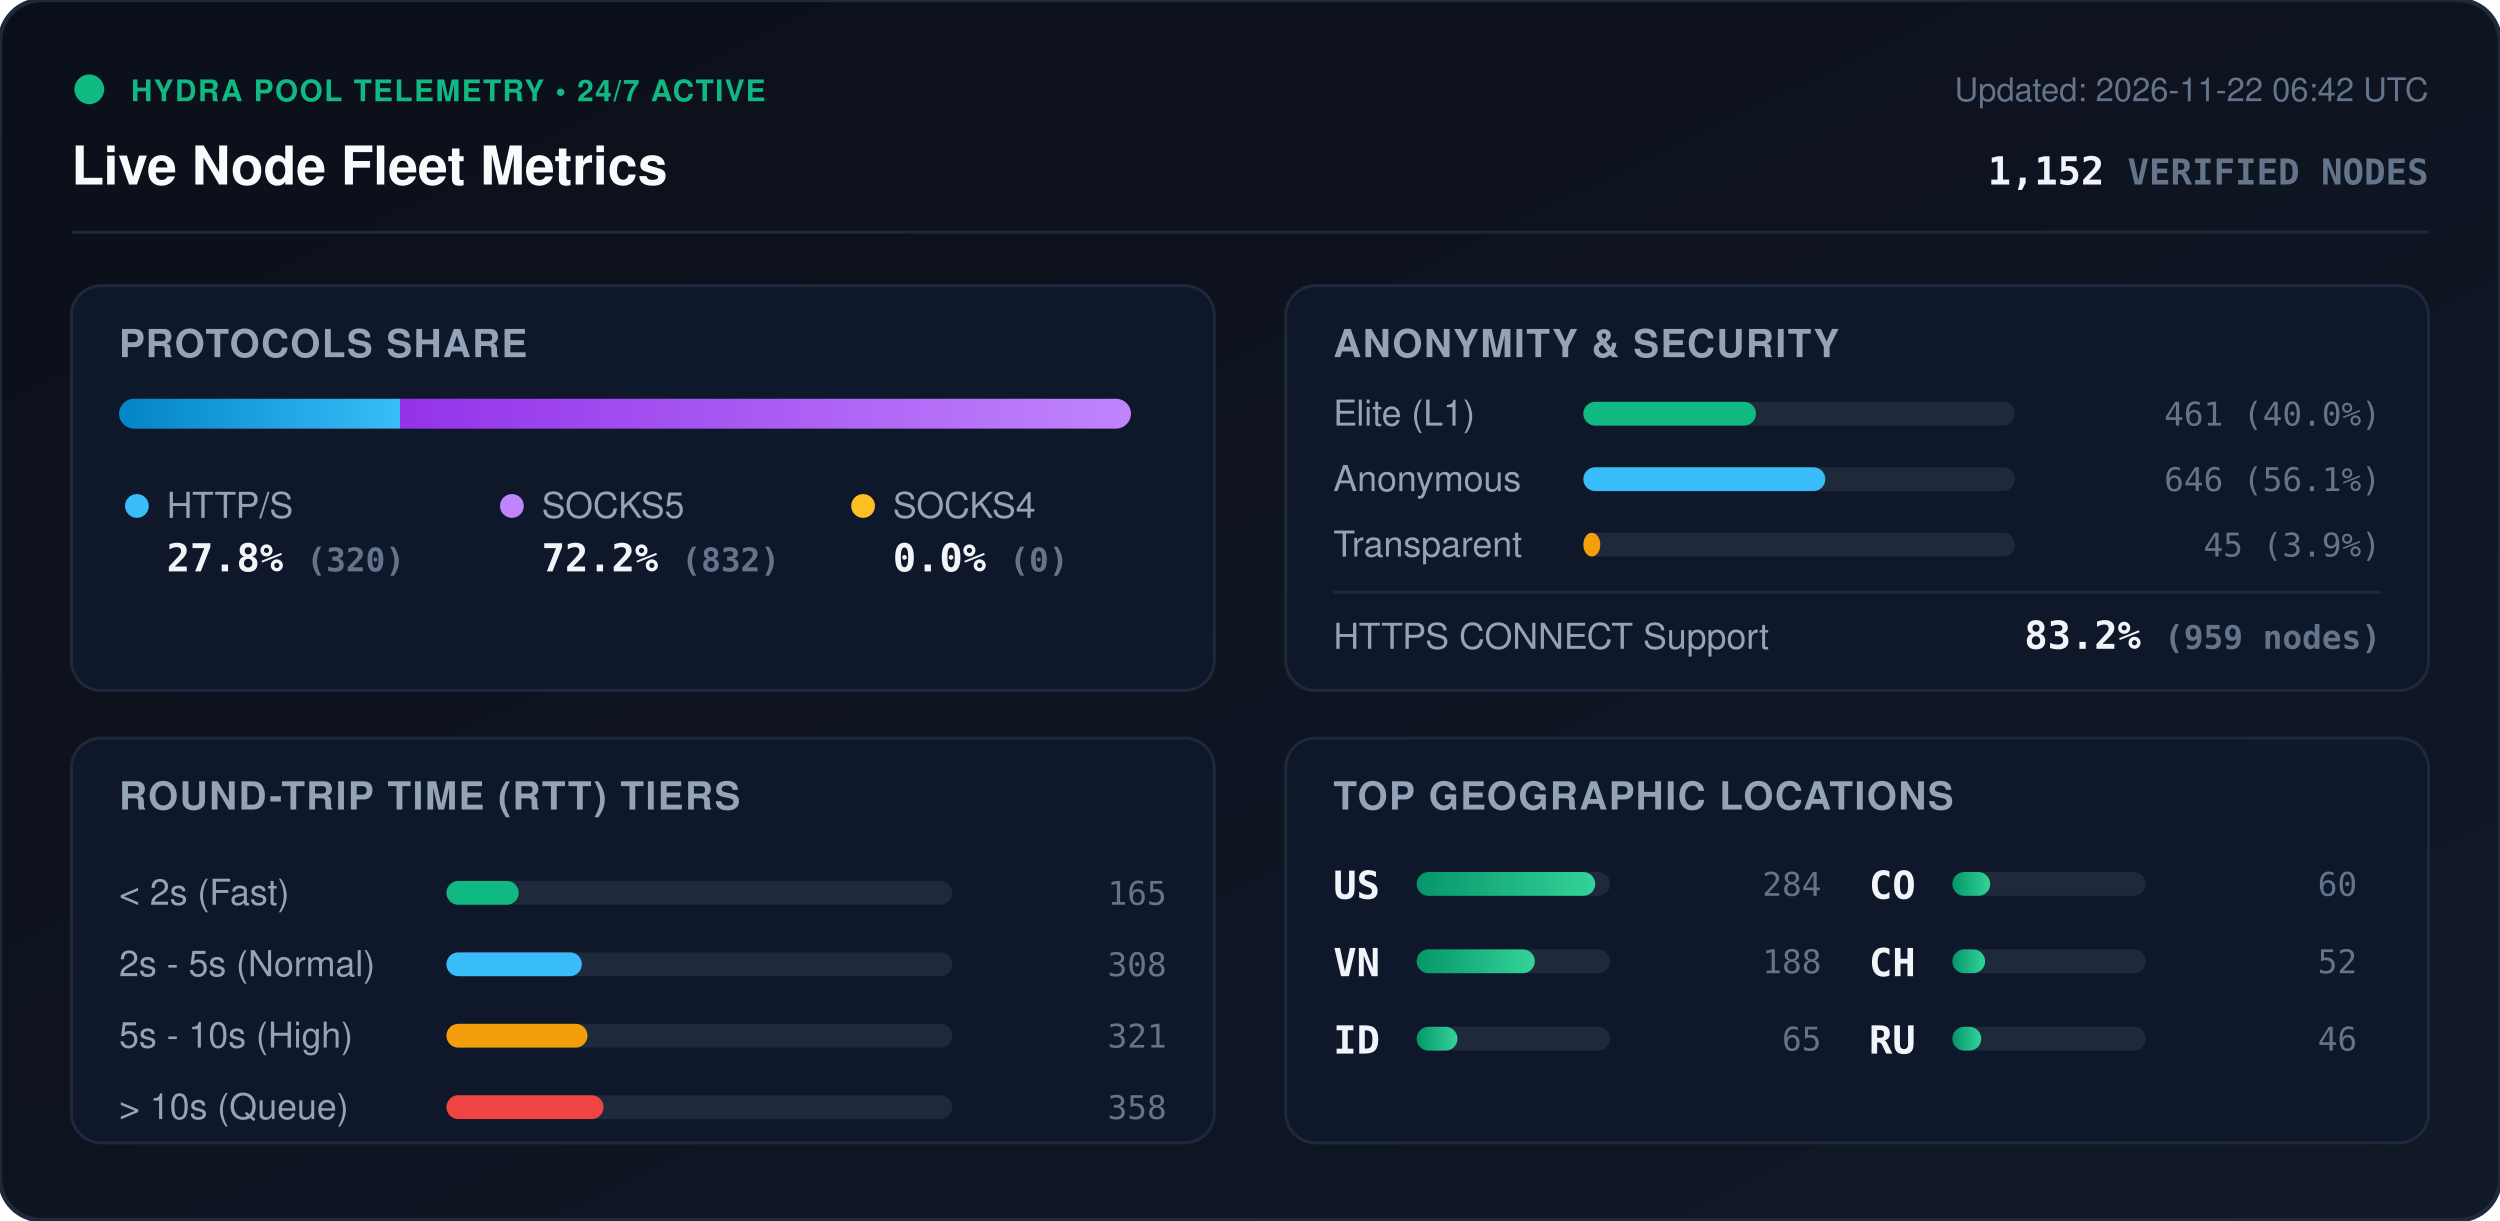
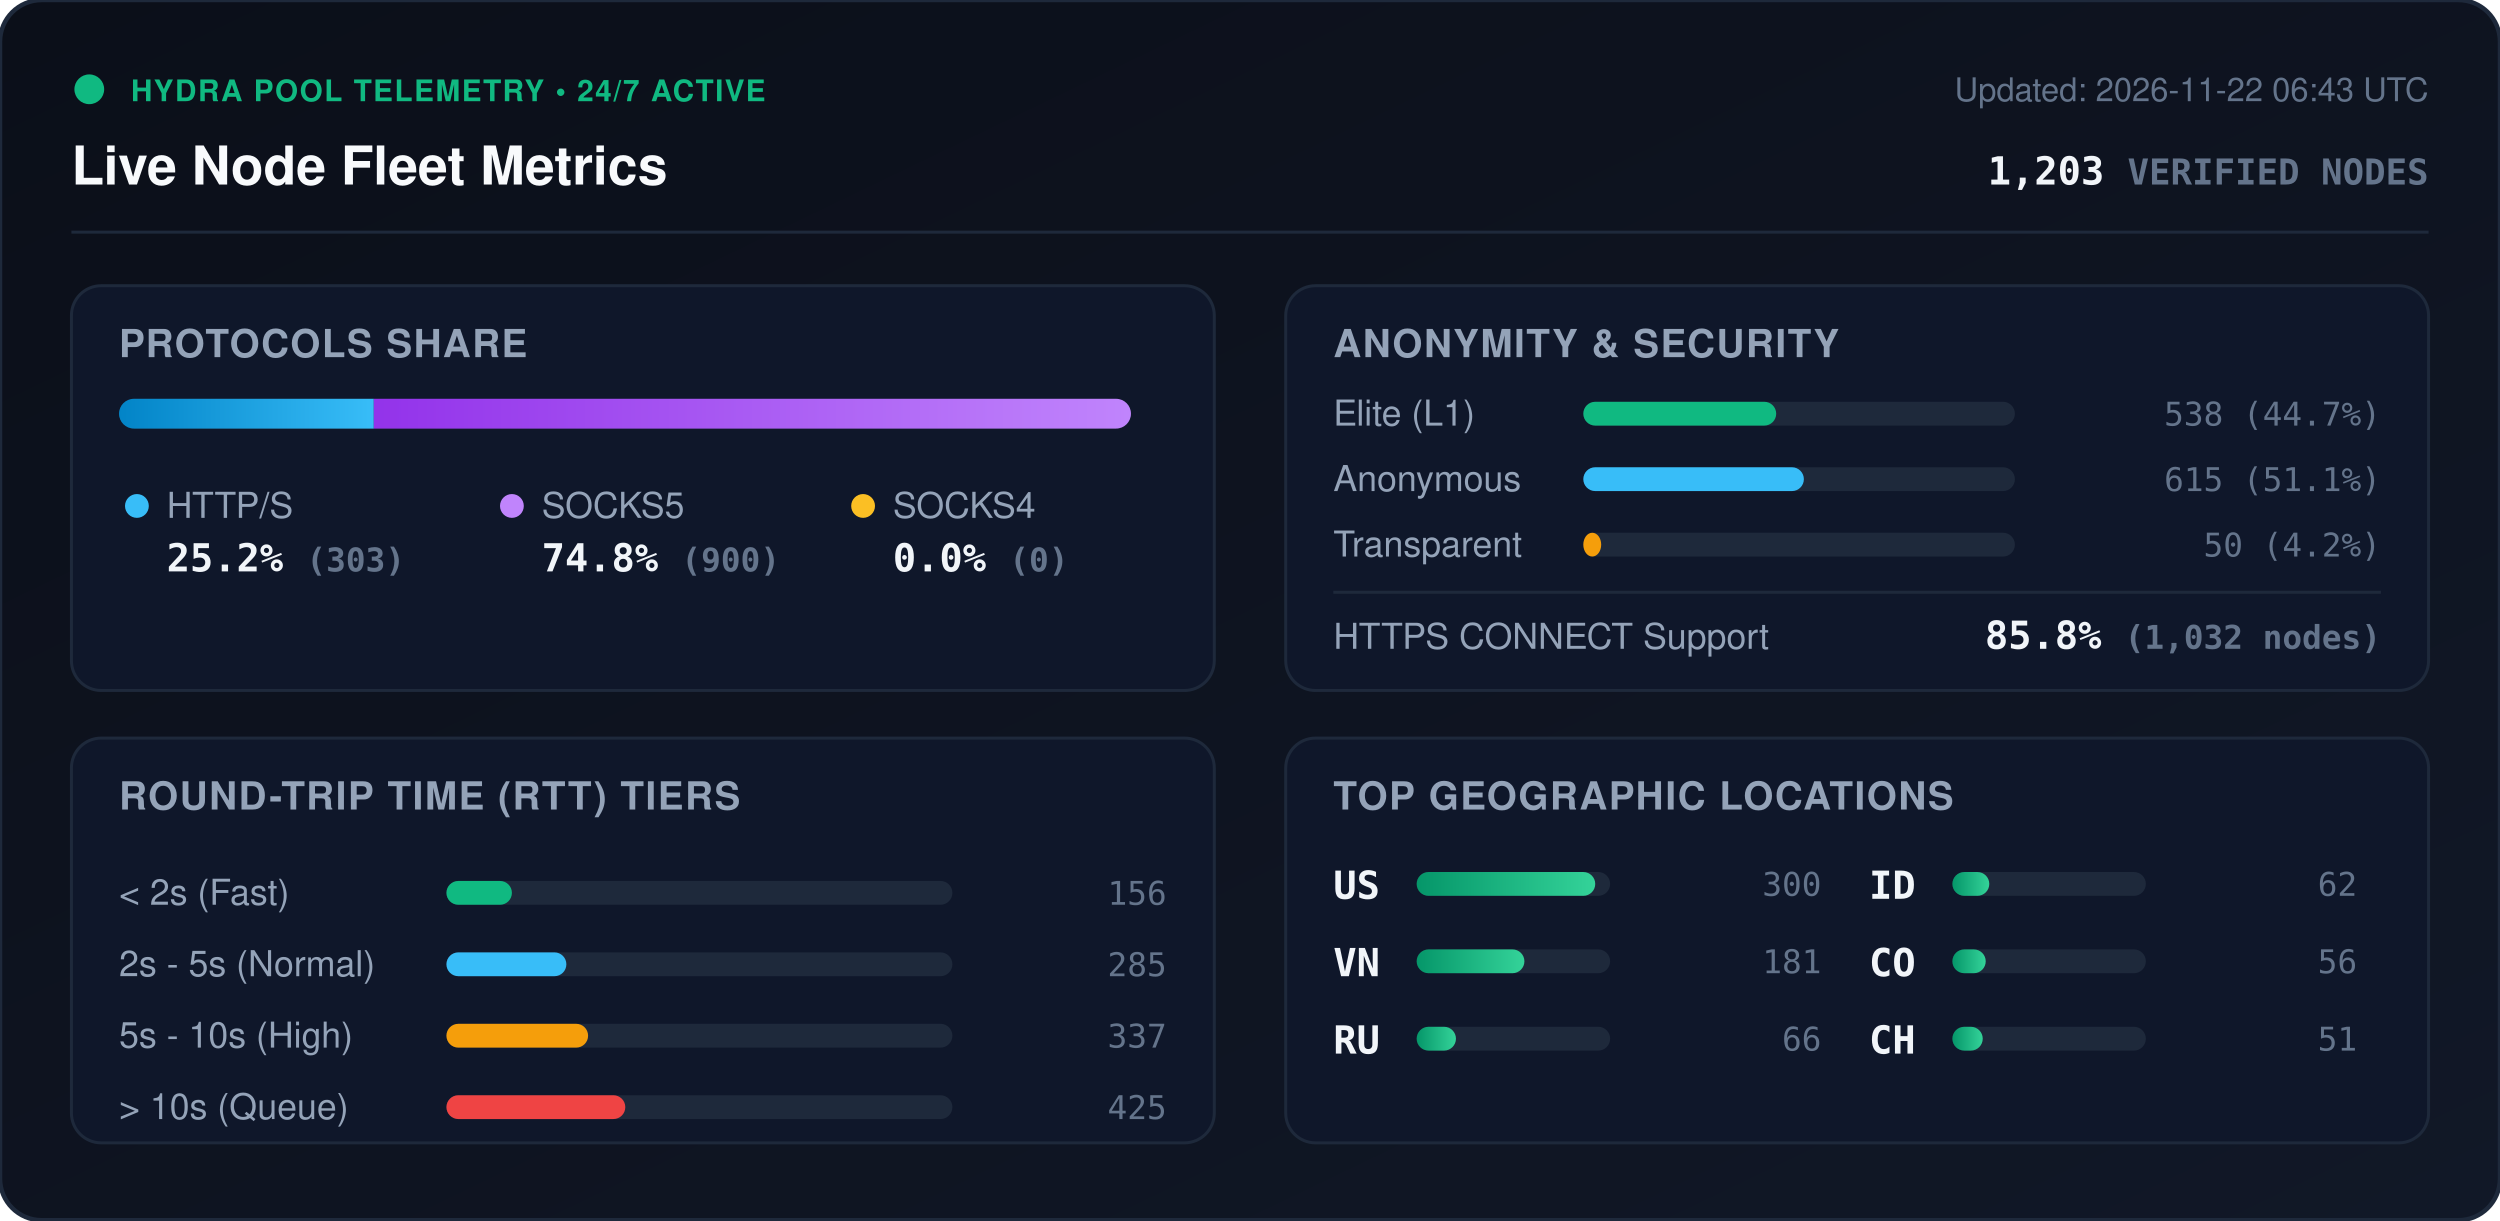
<svg xmlns="http://www.w3.org/2000/svg" viewBox="0 0 840 410" width="840" height="410" style="max-width: 100%; height: auto;">
  <defs>
    <linearGradient id="bg" x1="0%" y1="0%" x2="100%" y2="100%">
      <stop offset="0%" stop-color="#0b0f19" />
      <stop offset="100%" stop-color="#111827" />
    </linearGradient>
    <linearGradient id="bar-http" x1="0%" y1="0%" x2="100%" y2="0%">
      <stop offset="0%" stop-color="#0284c7" />
      <stop offset="100%" stop-color="#38bdf8" />
    </linearGradient>
    <linearGradient id="bar-socks5" x1="0%" y1="0%" x2="100%" y2="0%">
      <stop offset="0%" stop-color="#9333ea" />
      <stop offset="100%" stop-color="#c084fc" />
    </linearGradient>
    <linearGradient id="bar-socks4" x1="0%" y1="0%" x2="100%" y2="0%">
      <stop offset="0%" stop-color="#d97706" />
      <stop offset="100%" stop-color="#fbbf24" />
    </linearGradient>
    <linearGradient id="bar-green" x1="0%" y1="0%" x2="100%" y2="0%">
      <stop offset="0%" stop-color="#059669" />
      <stop offset="100%" stop-color="#34d399" />
    </linearGradient>
    <clipPath id="prog-track-clip">
      <rect width="340.0" height="10" rx="5" />
    </clipPath>
    <style>
      .title { font: 700 18px -apple-system, BlinkMacSystemFont, 'Segoe UI', Helvetica, Arial, sans-serif; fill: #f8fafc; }
      .sub { font: 500 11px -apple-system, BlinkMacSystemFont, 'Segoe UI', Helvetica, Arial, sans-serif; fill: #64748b; }
      .section-hdr { font: 600 13px -apple-system, BlinkMacSystemFont, 'Segoe UI', Helvetica, Arial, sans-serif; fill: #94a3b8; letter-spacing: 0.5px; }
      .metric-val { font: 700 13px -apple-system, BlinkMacSystemFont, 'Segoe UI', Helvetica, Arial, sans-serif; fill: #f1f5f9; }
      .metric-lbl { font: 500 12px -apple-system, BlinkMacSystemFont, 'Segoe UI', Helvetica, Arial, sans-serif; fill: #94a3b8; }
      .badge-txt { font: 700 10px -apple-system, BlinkMacSystemFont, 'Segoe UI', Helvetica, Arial, sans-serif; fill: #10b981; letter-spacing: 0.5px; }
      .mono { font-family: ui-monospace, SFMono-Regular, Menlo, Monaco, Consolas, monospace; }
      .pulse { animation: beacon 2s infinite ease-in-out; }
      @keyframes beacon { 0%, 100% { opacity: 1; } 50% { opacity: 0.35; } }
    </style>
  </defs>
  <rect width="840" height="410" rx="14" fill="url(#bg)" stroke="#1e293b" stroke-width="1.5" />
  <g transform="translate(24, 24)">
    <circle cx="6" cy="6" r="5" fill="#10b981" class="pulse" />
    <text x="20" y="10" class="badge-txt">HYDRA POOL TELEMETRY • 24/7 ACTIVE</text>
    <text x="0" y="38" class="title">Live Node Fleet Metrics</text>
-     <text x="792" y="10" text-anchor="end" class="sub">Updated: 2026-11-22 06:42 UTC</text>
-     <text x="792" y="38" text-anchor="end" class="metric-val mono" fill="#38bdf8">1,152 <tspan font-size="12" fill="#64748b">VERIFIED NODES</tspan>
+     <text x="792" y="10" text-anchor="end" class="sub">Updated: 2026-11-22 06:43 UTC</text>
+     <text x="792" y="38" text-anchor="end" class="metric-val mono" fill="#38bdf8">1,203 <tspan font-size="12" fill="#64748b">VERIFIED NODES</tspan>
    </text>
  </g>
  <line x1="24" y1="78" x2="816" y2="78" stroke="#1e293b" stroke-width="1" />
  <g transform="translate(24, 96)">
    <rect width="384" height="136" rx="10" fill="#0f172a" stroke="#1e293b" />
    <text x="16" y="24" class="section-hdr">PROTOCOLS SHARE</text>
    <g transform="translate(16, 38)">
      <rect width="340.0" height="10" rx="5" fill="#1e293b" />
      <g clip-path="url(#prog-track-clip)">
-         <rect x="0" width="94.4" height="10" fill="url(#bar-http)" />
-         <rect x="94.4" width="245.6" height="10" fill="url(#bar-socks5)" />
+         <rect x="0" width="85.6" height="10" fill="url(#bar-http)" />
+         <rect x="85.6" width="254.4" height="10" fill="url(#bar-socks5)" />
        <rect x="340.0" width="0.0" height="10" fill="url(#bar-socks4)" />
      </g>
    </g>
    <g transform="translate(16, 68)">
      <circle cx="6" cy="6" r="4" fill="#38bdf8" />
      <text x="16" y="10" class="metric-lbl">HTTP/S</text>
-       <text x="16" y="28" class="metric-val mono">27.8% <tspan font-size="11" fill="#64748b">(320)</tspan>
+       <text x="16" y="28" class="metric-val mono">25.2% <tspan font-size="11" fill="#64748b">(303)</tspan>
      </text>
      <circle cx="132" cy="6" r="4" fill="#c084fc" />
      <text x="142" y="10" class="metric-lbl">SOCKS5</text>
-       <text x="142" y="28" class="metric-val mono">72.2% <tspan font-size="11" fill="#64748b">(832)</tspan>
+       <text x="142" y="28" class="metric-val mono">74.8% <tspan font-size="11" fill="#64748b">(900)</tspan>
      </text>
      <circle cx="250" cy="6" r="4" fill="#fbbf24" />
      <text x="260" y="10" class="metric-lbl">SOCKS4</text>
      <text x="260" y="28" class="metric-val mono">0.0% <tspan font-size="11" fill="#64748b">(0)</tspan>
      </text>
    </g>
  </g>
  <g transform="translate(432, 96)">
    <rect width="384" height="136" rx="10" fill="#0f172a" stroke="#1e293b" />
    <text x="16" y="24" class="section-hdr">ANONYMITY &amp; SECURITY</text>
    <text x="16" y="47" class="metric-lbl">Elite (L1)</text>
    <rect x="100" y="39" width="145.0" height="8" rx="4" fill="#1e293b" />
-     <rect x="100" y="39" width="58.0" height="8" rx="4" fill="#10b981" />
-     <text x="368" y="47" text-anchor="end" class="mono sub" fill="#e2e8f0">461 (40.0%)</text>
+     <rect x="100" y="39" width="64.8" height="8" rx="4" fill="#10b981" />
+     <text x="368" y="47" text-anchor="end" class="mono sub" fill="#e2e8f0">538 (44.7%)</text>
    <text x="16" y="69" class="metric-lbl">Anonymous</text>
    <rect x="100" y="61" width="145.0" height="8" rx="4" fill="#1e293b" />
-     <rect x="100" y="61" width="81.3" height="8" rx="4" fill="#38bdf8" />
-     <text x="368" y="69" text-anchor="end" class="mono sub" fill="#e2e8f0">646 (56.1%)</text>
+     <rect x="100" y="61" width="74.1" height="8" rx="4" fill="#38bdf8" />
+     <text x="368" y="69" text-anchor="end" class="mono sub" fill="#e2e8f0">615 (51.1%)</text>
    <text x="16" y="91" class="metric-lbl">Transparent</text>
    <rect x="100" y="83" width="145.0" height="8" rx="4" fill="#1e293b" />
-     <rect x="100" y="83" width="5.7" height="8" rx="4" fill="#f59e0b" />
-     <text x="368" y="91" text-anchor="end" class="mono sub" fill="#e2e8f0">45 (3.9%)</text>
+     <rect x="100" y="83" width="6.0" height="8" rx="4" fill="#f59e0b" />
+     <text x="368" y="91" text-anchor="end" class="mono sub" fill="#e2e8f0">50 (4.2%)</text>
    <line x1="16" y1="103" x2="368" y2="103" stroke="#1e293b" stroke-width="1" />
    <text x="16" y="122" class="metric-lbl">HTTPS CONNECT Support</text>
-     <text x="368" y="122" text-anchor="end" class="metric-val mono" fill="#34d399">83.2% <tspan font-size="11" fill="#64748b">(959 nodes)</tspan>
+     <text x="368" y="122" text-anchor="end" class="metric-val mono" fill="#34d399">85.8% <tspan font-size="11" fill="#64748b">(1,032 nodes)</tspan>
    </text>
  </g>
  <g transform="translate(24, 248)">
    <rect width="384" height="136" rx="10" fill="#0f172a" stroke="#1e293b" />
    <text x="16" y="24" class="section-hdr">ROUND-TRIP TIME (RTT) TIERS</text>
    <g transform="translate(16, 42)">
      <text x="0" y="14" class="metric-lbl">&lt; 2s (Fast)</text>
      <rect x="110" y="6" width="170" height="8" rx="4" fill="#1e293b" />
-       <rect x="110" y="6" width="24.3" height="8" rx="4" fill="#10b981" />
-       <text x="352" y="14" text-anchor="end" class="mono sub">165</text>
+       <rect x="110" y="6" width="22.0" height="8" rx="4" fill="#10b981" />
+       <text x="352" y="14" text-anchor="end" class="mono sub">156</text>
      <text x="0" y="38" class="metric-lbl">2s - 5s (Normal)</text>
      <rect x="110" y="30" width="170" height="8" rx="4" fill="#1e293b" />
-       <rect x="110" y="30" width="45.5" height="8" rx="4" fill="#38bdf8" />
-       <text x="352" y="38" text-anchor="end" class="mono sub">308</text>
+       <rect x="110" y="30" width="40.3" height="8" rx="4" fill="#38bdf8" />
+       <text x="352" y="38" text-anchor="end" class="mono sub">285</text>
      <text x="0" y="62" class="metric-lbl">5s - 10s (High)</text>
      <rect x="110" y="54" width="170" height="8" rx="4" fill="#1e293b" />
-       <rect x="110" y="54" width="47.4" height="8" rx="4" fill="#f59e0b" />
-       <text x="352" y="62" text-anchor="end" class="mono sub">321</text>
+       <rect x="110" y="54" width="47.6" height="8" rx="4" fill="#f59e0b" />
+       <text x="352" y="62" text-anchor="end" class="mono sub">337</text>
      <text x="0" y="86" class="metric-lbl">&gt; 10s (Queue)</text>
      <rect x="110" y="78" width="170" height="8" rx="4" fill="#1e293b" />
-       <rect x="110" y="78" width="52.8" height="8" rx="4" fill="#ef4444" />
-       <text x="352" y="86" text-anchor="end" class="mono sub">358</text>
+       <rect x="110" y="78" width="60.1" height="8" rx="4" fill="#ef4444" />
+       <text x="352" y="86" text-anchor="end" class="mono sub">425</text>
    </g>
  </g>
  <g transform="translate(432, 248)">
    <rect width="384" height="136" rx="10" fill="#0f172a" stroke="#1e293b" />
    <text x="16" y="24" class="section-hdr">TOP GEOGRAPHIC LOCATIONS</text>
    <g transform="translate(16, 42)">
      <g transform="translate(0, 0)">
        <text x="0" y="12" class="mono metric-val" font-size="12">US</text>
        <rect x="28" y="3" width="65" height="8" rx="4" fill="#1e293b" />
        <rect x="28" y="3" width="60.0" height="8" rx="4" fill="url(#bar-green)" />
-         <text x="164" y="11" text-anchor="end" class="mono sub">284</text>
+         <text x="164" y="11" text-anchor="end" class="mono sub">300</text>
      </g>
      <g transform="translate(0, 26)">
        <text x="0" y="12" class="mono metric-val" font-size="12">VN</text>
        <rect x="28" y="3" width="65" height="8" rx="4" fill="#1e293b" />
-         <rect x="28" y="3" width="39.7" height="8" rx="4" fill="url(#bar-green)" />
-         <text x="164" y="11" text-anchor="end" class="mono sub">188</text>
+         <rect x="28" y="3" width="36.2" height="8" rx="4" fill="url(#bar-green)" />
+         <text x="164" y="11" text-anchor="end" class="mono sub">181</text>
      </g>
      <g transform="translate(0, 52)">
+         <text x="0" y="12" class="mono metric-val" font-size="12">RU</text>
+         <rect x="28" y="3" width="65" height="8" rx="4" fill="#1e293b" />
+         <rect x="28" y="3" width="13.2" height="8" rx="4" fill="url(#bar-green)" />
+         <text x="164" y="11" text-anchor="end" class="mono sub">66</text>
+       </g>
+       <g transform="translate(180, 0)">
        <text x="0" y="12" class="mono metric-val" font-size="12">ID</text>
        <rect x="28" y="3" width="65" height="8" rx="4" fill="#1e293b" />
-         <rect x="28" y="3" width="13.7" height="8" rx="4" fill="url(#bar-green)" />
-         <text x="164" y="11" text-anchor="end" class="mono sub">65</text>
+         <rect x="28" y="3" width="12.4" height="8" rx="4" fill="url(#bar-green)" />
+         <text x="164" y="11" text-anchor="end" class="mono sub">62</text>
      </g>
-       <g transform="translate(180, 0)">
+       <g transform="translate(180, 26)">
        <text x="0" y="12" class="mono metric-val" font-size="12">CO</text>
        <rect x="28" y="3" width="65" height="8" rx="4" fill="#1e293b" />
-         <rect x="28" y="3" width="12.7" height="8" rx="4" fill="url(#bar-green)" />
-         <text x="164" y="11" text-anchor="end" class="mono sub">60</text>
+         <rect x="28" y="3" width="11.2" height="8" rx="4" fill="url(#bar-green)" />
+         <text x="164" y="11" text-anchor="end" class="mono sub">56</text>
      </g>
-       <g transform="translate(180, 26)">
+       <g transform="translate(180, 52)">
        <text x="0" y="12" class="mono metric-val" font-size="12">CH</text>
        <rect x="28" y="3" width="65" height="8" rx="4" fill="#1e293b" />
-         <rect x="28" y="3" width="11.0" height="8" rx="4" fill="url(#bar-green)" />
-         <text x="164" y="11" text-anchor="end" class="mono sub">52</text>
-       </g>
-       <g transform="translate(180, 52)">
-         <text x="0" y="12" class="mono metric-val" font-size="12">RU</text>
-         <rect x="28" y="3" width="65" height="8" rx="4" fill="#1e293b" />
-         <rect x="28" y="3" width="9.7" height="8" rx="4" fill="url(#bar-green)" />
-         <text x="164" y="11" text-anchor="end" class="mono sub">46</text>
+         <rect x="28" y="3" width="10.2" height="8" rx="4" fill="url(#bar-green)" />
+         <text x="164" y="11" text-anchor="end" class="mono sub">51</text>
      </g>
    </g>
  </g>
</svg>
